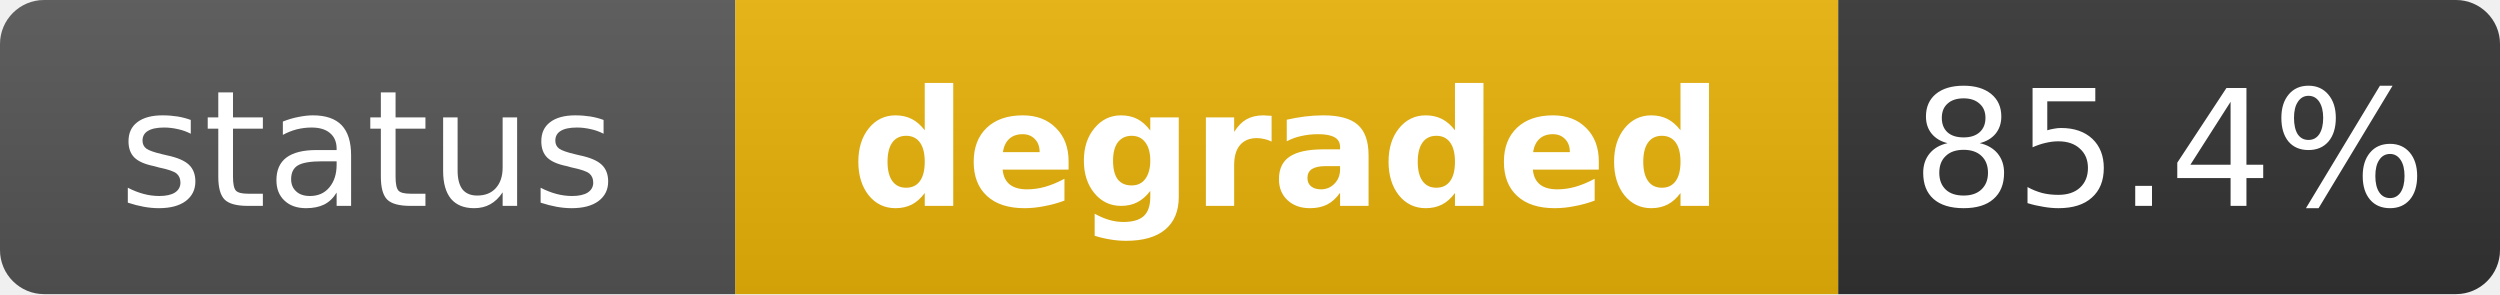
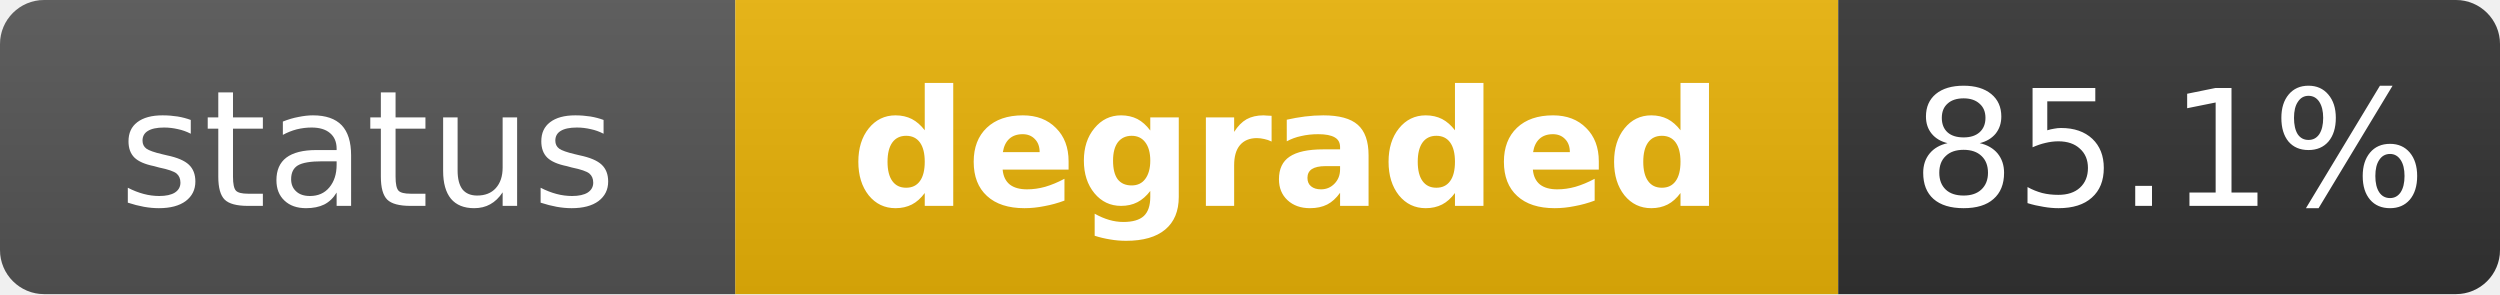
<svg xmlns="http://www.w3.org/2000/svg" width="170" height="20" role="img" aria-label="status: degraded">
  <linearGradient id="s" x2="0" y2="100%">
    <stop offset="0" stop-color="#bbb" stop-opacity=".1" />
    <stop offset="1" stop-opacity=".1" />
  </linearGradient>
  <clipPath id="r">
    <rect width="170" height="20" rx="3" fill="#fff" />
  </clipPath>
  <g clip-path="url(#r)">
    <rect width="50" height="20" fill="#555" />
    <rect x="50" width="75" height="20" fill="#eab308" />
    <rect x="125" width="45" height="20" fill="#333" />
    <rect width="170" height="20" fill="url(#s)" />
  </g>
  <g fill="#fff" text-anchor="middle" font-family="Verdana,Geneva,DejaVu Sans,sans-serif" text-rendering="geometricPrecision" font-size="11">
    <text x="25" y="14" fill="#fff">status</text>
    <text x="87.5" y="14" fill="#fff" font-weight="bold">degraded</text>
-     <text x="147.5" y="14" fill="#fff">85.4%</text>
+     <text x="147.5" y="14" fill="#fff">85.1%</text>
  </g>
</svg>
